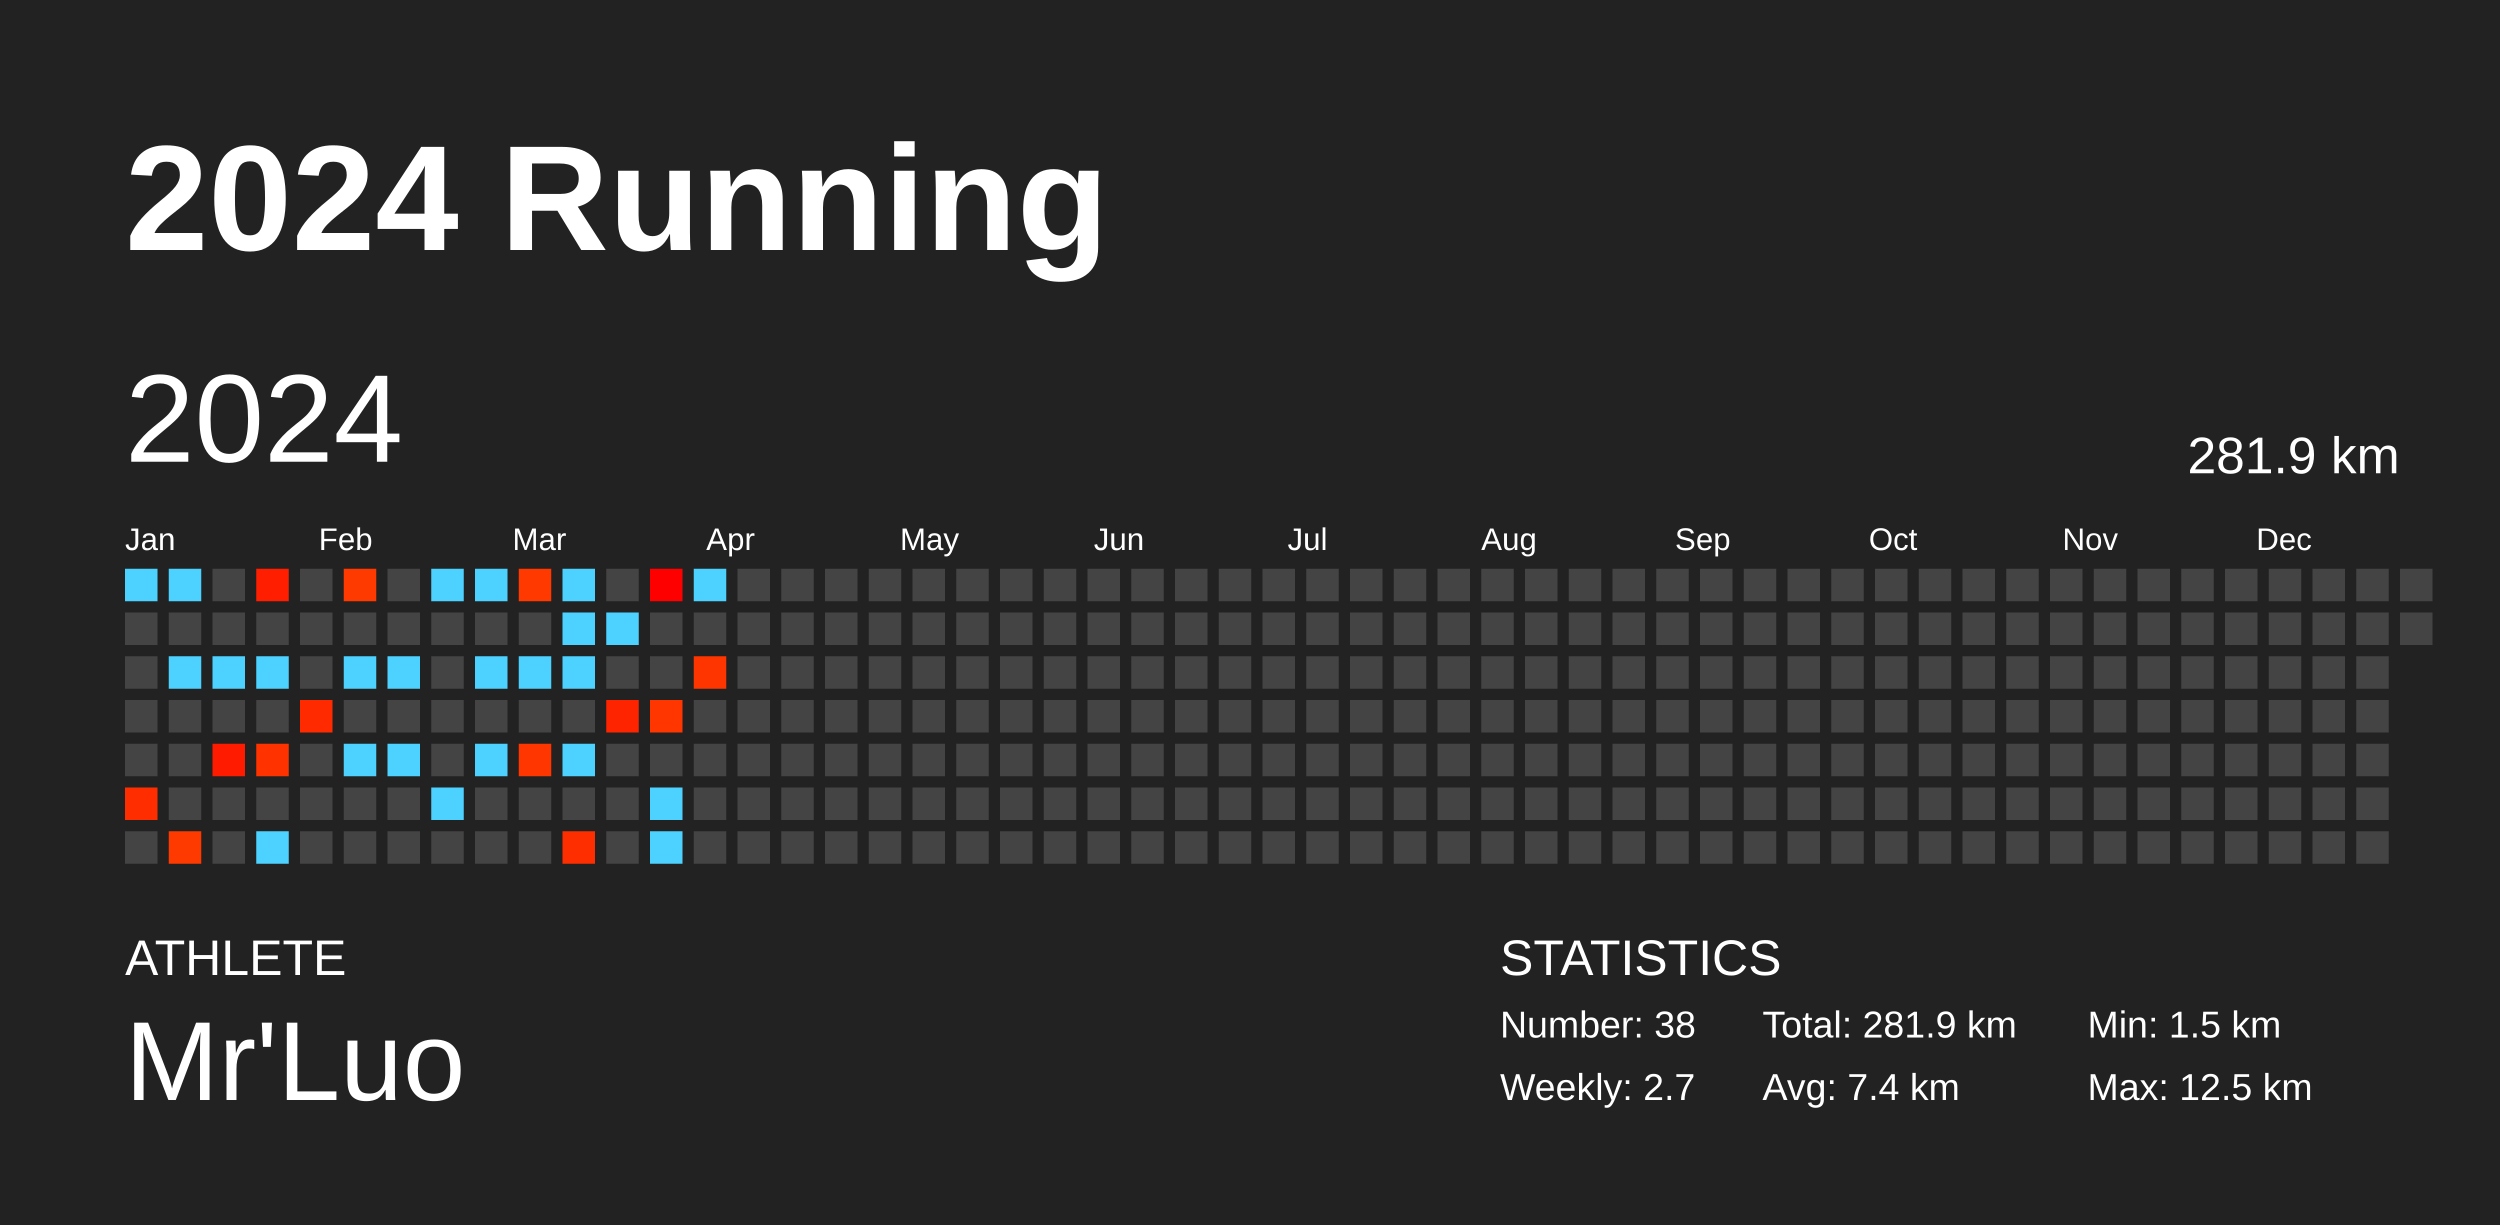
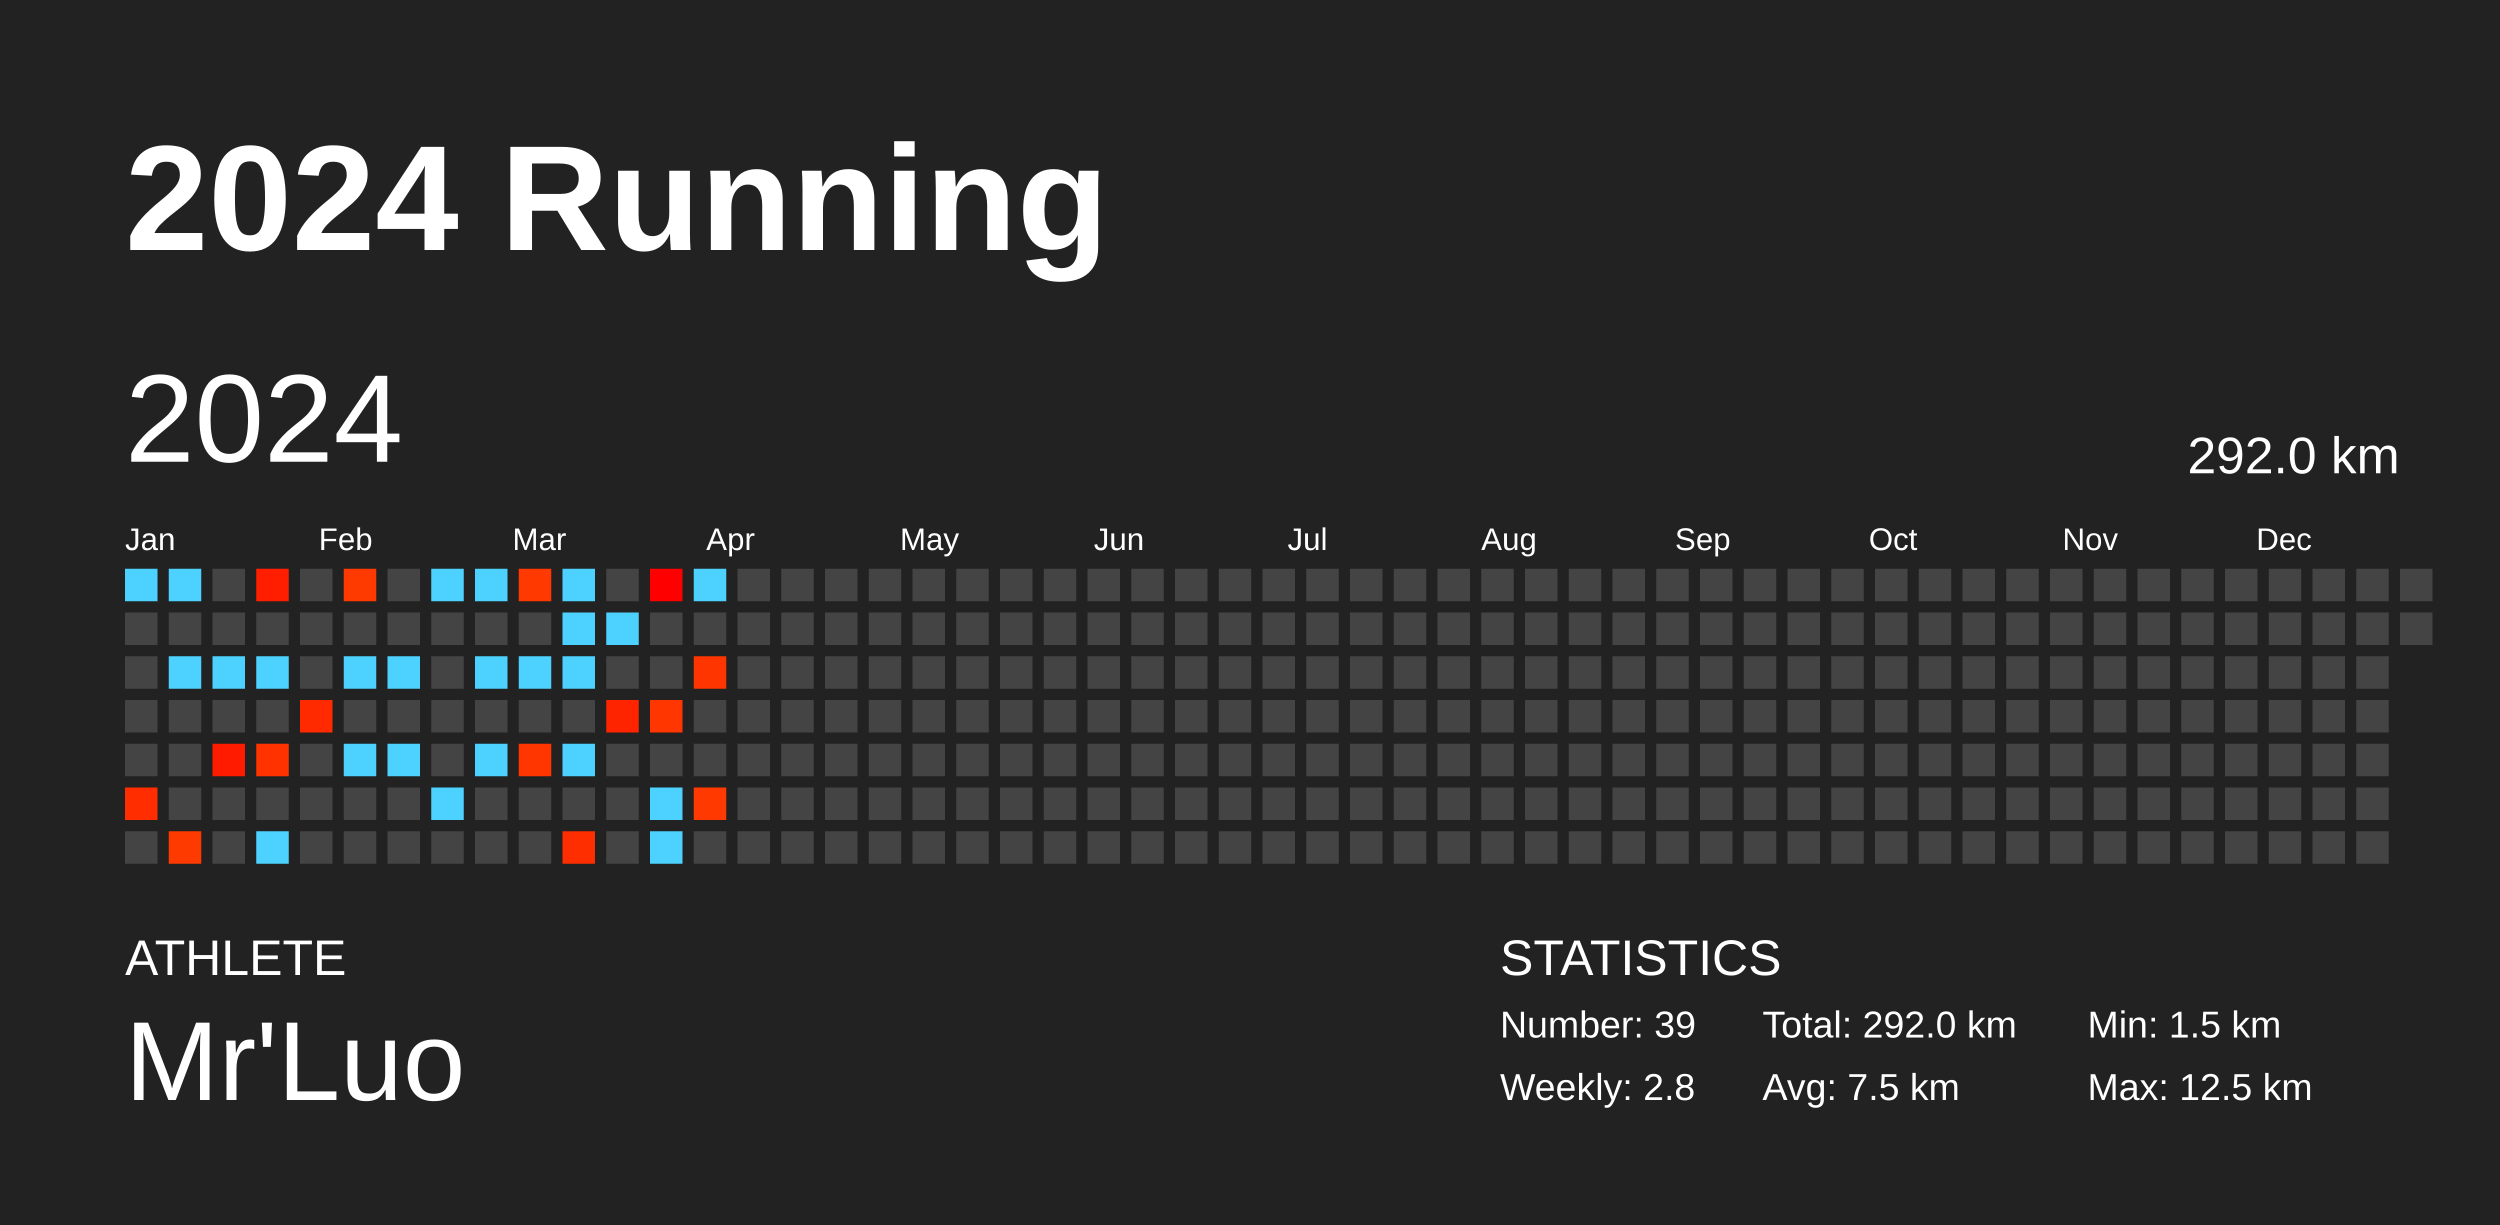
<svg xmlns="http://www.w3.org/2000/svg" baseProfile="full" height="98mm" version="1.1" viewBox="0,0,200,98" width="200mm">
  <defs />
  <rect fill="#222222" height="98" width="200" x="0" y="0" />
  <text fill="#FFFFFF" style="font-size:12px; font-family:Arial; font-weight:bold;" x="10" y="20">2024 Running</text>
  <text fill="#FFFFFF" style="font-size:4px; font-family:Arial" x="10" y="78">ATHLETE</text>
  <text fill="#FFFFFF" style="font-size:9px; font-family:Arial" x="10" y="88">Mr'Luo</text>
  <text fill="#FFFFFF" style="font-size:4px; font-family:Arial" x="120" y="78">STATISTICS</text>
-   <text fill="#FFFFFF" style="font-size:3px; font-family:Arial" x="120" y="83">Number: 38</text>
-   <text fill="#FFFFFF" style="font-size:3px; font-family:Arial" x="120" y="88">Weekly: 2.7</text>
-   <text fill="#FFFFFF" style="font-size:3px; font-family:Arial" x="141" y="83">Total: 281.9 km</text>
-   <text fill="#FFFFFF" style="font-size:3px; font-family:Arial" x="141" y="88">Avg: 7.4 km</text>
+   <text fill="#FFFFFF" style="font-size:3px; font-family:Arial" x="120" y="83">Number: 39</text>
+   <text fill="#FFFFFF" style="font-size:3px; font-family:Arial" x="120" y="88">Weekly: 2.8</text>
+   <text fill="#FFFFFF" style="font-size:3px; font-family:Arial" x="141" y="83">Total: 292.0 km</text>
+   <text fill="#FFFFFF" style="font-size:3px; font-family:Arial" x="141" y="88">Avg: 7.5 km</text>
  <text fill="#FFFFFF" style="font-size:3px; font-family:Arial" x="167" y="83">Min: 1.5 km</text>
  <text fill="#FFFFFF" style="font-size:3px; font-family:Arial" x="167" y="88">Max: 12.5 km</text>
  <text dominant-baseline="hanging" fill="#FFFFFF" style="font-size:10.0px; font-family:Arial;" x="10" y="30">2024</text>
-   <text dominant-baseline="hanging" fill="#FFFFFF" style="font-size:4.125px; font-family:Arial;" x="175" y="35">281.9 km</text>
+   <text dominant-baseline="hanging" fill="#FFFFFF" style="font-size:4.125px; font-family:Arial;" x="175" y="35">292.0 km</text>
  <text fill="#FFFFFF" style="font-size:2.5px; font-family:Arial" x="10.0" y="44">Jan</text>
  <text fill="#FFFFFF" style="font-size:2.5px; font-family:Arial" x="25.5" y="44">Feb</text>
  <text fill="#FFFFFF" style="font-size:2.5px; font-family:Arial" x="41.0" y="44">Mar</text>
  <text fill="#FFFFFF" style="font-size:2.5px; font-family:Arial" x="56.5" y="44">Apr</text>
  <text fill="#FFFFFF" style="font-size:2.5px; font-family:Arial" x="72.0" y="44">May</text>
  <text fill="#FFFFFF" style="font-size:2.5px; font-family:Arial" x="87.5" y="44">Jun</text>
  <text fill="#FFFFFF" style="font-size:2.5px; font-family:Arial" x="103.0" y="44">Jul</text>
  <text fill="#FFFFFF" style="font-size:2.5px; font-family:Arial" x="118.5" y="44">Aug</text>
  <text fill="#FFFFFF" style="font-size:2.5px; font-family:Arial" x="134.0" y="44">Sep</text>
  <text fill="#FFFFFF" style="font-size:2.5px; font-family:Arial" x="149.5" y="44">Oct</text>
  <text fill="#FFFFFF" style="font-size:2.5px; font-family:Arial" x="165.0" y="44">Nov</text>
  <text fill="#FFFFFF" style="font-size:2.5px; font-family:Arial" x="180.5" y="44">Dec</text>
  <rect fill="#4dd2ff" height="2.6" width="2.6" x="10.0" y="45.5" />
  <rect fill="#444444" height="2.6" width="2.6" x="10.0" y="49.0" />
  <rect fill="#444444" height="2.6" width="2.6" x="10.0" y="52.5" />
  <rect fill="#444444" height="2.6" width="2.6" x="10.0" y="56.0" />
  <rect fill="#444444" height="2.6" width="2.6" x="10.0" y="59.5" />
  <rect fill="#ff2d00" height="2.6" width="2.6" x="10.0" y="63.0" />
  <rect fill="#444444" height="2.6" width="2.6" x="10.0" y="66.5" />
  <rect fill="#4dd2ff" height="2.6" width="2.6" x="13.5" y="45.5" />
  <rect fill="#444444" height="2.6" width="2.6" x="13.5" y="49.0" />
  <rect fill="#4dd2ff" height="2.6" width="2.6" x="13.5" y="52.5" />
  <rect fill="#444444" height="2.6" width="2.6" x="13.5" y="56.0" />
  <rect fill="#444444" height="2.6" width="2.6" x="13.5" y="59.5" />
  <rect fill="#444444" height="2.6" width="2.6" x="13.5" y="63.0" />
  <rect fill="#ff3a00" height="2.6" width="2.6" x="13.5" y="66.5" />
  <rect fill="#444444" height="2.6" width="2.6" x="17.0" y="45.5" />
  <rect fill="#444444" height="2.6" width="2.6" x="17.0" y="49.0" />
  <rect fill="#4dd2ff" height="2.6" width="2.6" x="17.0" y="52.5" />
  <rect fill="#444444" height="2.6" width="2.6" x="17.0" y="56.0" />
  <rect fill="#ff1b00" height="2.6" width="2.6" x="17.0" y="59.5" />
  <rect fill="#444444" height="2.6" width="2.6" x="17.0" y="63.0" />
  <rect fill="#444444" height="2.6" width="2.6" x="17.0" y="66.5" />
  <rect fill="#ff1e00" height="2.6" width="2.6" x="20.5" y="45.5" />
  <rect fill="#444444" height="2.6" width="2.6" x="20.5" y="49.0" />
  <rect fill="#4dd2ff" height="2.6" width="2.6" x="20.5" y="52.5" />
  <rect fill="#444444" height="2.6" width="2.6" x="20.5" y="56.0" />
  <rect fill="#ff3200" height="2.6" width="2.6" x="20.5" y="59.5" />
  <rect fill="#444444" height="2.6" width="2.6" x="20.5" y="63.0" />
  <rect fill="#4dd2ff" height="2.6" width="2.6" x="20.5" y="66.5" />
  <rect fill="#444444" height="2.6" width="2.6" x="24.0" y="45.5" />
  <rect fill="#444444" height="2.6" width="2.6" x="24.0" y="49.0" />
  <rect fill="#444444" height="2.6" width="2.6" x="24.0" y="52.5" />
  <rect fill="#ff2a00" height="2.6" width="2.6" x="24.0" y="56.0" />
  <rect fill="#444444" height="2.6" width="2.6" x="24.0" y="59.5" />
  <rect fill="#444444" height="2.6" width="2.6" x="24.0" y="63.0" />
  <rect fill="#444444" height="2.6" width="2.6" x="24.0" y="66.5" />
  <rect fill="#ff3a00" height="2.6" width="2.6" x="27.5" y="45.5" />
  <rect fill="#444444" height="2.6" width="2.6" x="27.5" y="49.0" />
  <rect fill="#4dd2ff" height="2.6" width="2.6" x="27.5" y="52.5" />
  <rect fill="#444444" height="2.6" width="2.6" x="27.5" y="56.0" />
  <rect fill="#4dd2ff" height="2.6" width="2.6" x="27.5" y="59.5" />
  <rect fill="#444444" height="2.6" width="2.6" x="27.5" y="63.0" />
  <rect fill="#444444" height="2.6" width="2.6" x="27.5" y="66.5" />
  <rect fill="#444444" height="2.6" width="2.6" x="31.0" y="45.5" />
  <rect fill="#444444" height="2.6" width="2.6" x="31.0" y="49.0" />
  <rect fill="#4dd2ff" height="2.6" width="2.6" x="31.0" y="52.5" />
  <rect fill="#444444" height="2.6" width="2.6" x="31.0" y="56.0" />
  <rect fill="#4dd2ff" height="2.6" width="2.6" x="31.0" y="59.5" />
  <rect fill="#444444" height="2.6" width="2.6" x="31.0" y="63.0" />
  <rect fill="#444444" height="2.6" width="2.6" x="31.0" y="66.5" />
  <rect fill="#4dd2ff" height="2.6" width="2.6" x="34.5" y="45.5" />
  <rect fill="#444444" height="2.6" width="2.6" x="34.5" y="49.0" />
  <rect fill="#444444" height="2.6" width="2.6" x="34.5" y="52.5" />
  <rect fill="#444444" height="2.6" width="2.6" x="34.5" y="56.0" />
  <rect fill="#444444" height="2.6" width="2.6" x="34.5" y="59.5" />
  <rect fill="#4dd2ff" height="2.6" width="2.6" x="34.5" y="63.0" />
  <rect fill="#444444" height="2.6" width="2.6" x="34.5" y="66.5" />
  <rect fill="#4dd2ff" height="2.6" width="2.6" x="38.0" y="45.5" />
  <rect fill="#444444" height="2.6" width="2.6" x="38.0" y="49.0" />
  <rect fill="#4dd2ff" height="2.6" width="2.6" x="38.0" y="52.5" />
  <rect fill="#444444" height="2.6" width="2.6" x="38.0" y="56.0" />
  <rect fill="#4dd2ff" height="2.6" width="2.6" x="38.0" y="59.5" />
  <rect fill="#444444" height="2.6" width="2.6" x="38.0" y="63.0" />
  <rect fill="#444444" height="2.6" width="2.6" x="38.0" y="66.5" />
  <rect fill="#ff3900" height="2.6" width="2.6" x="41.5" y="45.5" />
  <rect fill="#444444" height="2.6" width="2.6" x="41.5" y="49.0" />
  <rect fill="#4dd2ff" height="2.6" width="2.6" x="41.5" y="52.5" />
  <rect fill="#444444" height="2.6" width="2.6" x="41.5" y="56.0" />
  <rect fill="#ff3600" height="2.6" width="2.6" x="41.5" y="59.5" />
  <rect fill="#444444" height="2.6" width="2.6" x="41.5" y="63.0" />
  <rect fill="#444444" height="2.6" width="2.6" x="41.5" y="66.5" />
  <rect fill="#4dd2ff" height="2.6" width="2.6" x="45.0" y="45.5" />
  <rect fill="#4dd2ff" height="2.6" width="2.6" x="45.0" y="49.0" />
  <rect fill="#4dd2ff" height="2.6" width="2.6" x="45.0" y="52.5" />
  <rect fill="#444444" height="2.6" width="2.6" x="45.0" y="56.0" />
  <rect fill="#4dd2ff" height="2.6" width="2.6" x="45.0" y="59.5" />
  <rect fill="#444444" height="2.6" width="2.6" x="45.0" y="63.0" />
  <rect fill="#ff2e00" height="2.6" width="2.6" x="45.0" y="66.5" />
  <rect fill="#444444" height="2.6" width="2.6" x="48.5" y="45.5" />
  <rect fill="#4dd2ff" height="2.6" width="2.6" x="48.5" y="49.0" />
  <rect fill="#444444" height="2.6" width="2.6" x="48.5" y="52.5" />
  <rect fill="#ff2400" height="2.6" width="2.6" x="48.5" y="56.0" />
  <rect fill="#444444" height="2.6" width="2.6" x="48.5" y="59.5" />
  <rect fill="#444444" height="2.6" width="2.6" x="48.5" y="63.0" />
  <rect fill="#444444" height="2.6" width="2.6" x="48.5" y="66.5" />
  <rect fill="#ff0000" height="2.6" width="2.6" x="52.0" y="45.5" />
  <rect fill="#444444" height="2.6" width="2.6" x="52.0" y="49.0" />
  <rect fill="#444444" height="2.6" width="2.6" x="52.0" y="52.5" />
  <rect fill="#ff3600" height="2.6" width="2.6" x="52.0" y="56.0" />
  <rect fill="#444444" height="2.6" width="2.6" x="52.0" y="59.5" />
  <rect fill="#4dd2ff" height="2.6" width="2.6" x="52.0" y="63.0" />
  <rect fill="#4dd2ff" height="2.6" width="2.6" x="52.0" y="66.5" />
  <rect fill="#4dd2ff" height="2.6" width="2.6" x="55.5" y="45.5" />
  <rect fill="#444444" height="2.6" width="2.6" x="55.5" y="49.0" />
  <rect fill="#ff3500" height="2.6" width="2.6" x="55.5" y="52.5" />
  <rect fill="#444444" height="2.6" width="2.6" x="55.5" y="56.0" />
  <rect fill="#444444" height="2.6" width="2.6" x="55.5" y="59.5" />
-   <rect fill="#444444" height="2.6" width="2.6" x="55.5" y="63.0" />
+   <rect fill="#ff3900" height="2.6" width="2.6" x="55.5" y="63.0" />
  <rect fill="#444444" height="2.6" width="2.6" x="55.5" y="66.5" />
  <rect fill="#444444" height="2.6" width="2.6" x="59.0" y="45.5" />
  <rect fill="#444444" height="2.6" width="2.6" x="59.0" y="49.0" />
  <rect fill="#444444" height="2.6" width="2.6" x="59.0" y="52.5" />
  <rect fill="#444444" height="2.6" width="2.6" x="59.0" y="56.0" />
  <rect fill="#444444" height="2.6" width="2.6" x="59.0" y="59.5" />
  <rect fill="#444444" height="2.6" width="2.6" x="59.0" y="63.0" />
  <rect fill="#444444" height="2.6" width="2.6" x="59.0" y="66.5" />
  <rect fill="#444444" height="2.6" width="2.6" x="62.5" y="45.5" />
  <rect fill="#444444" height="2.6" width="2.6" x="62.5" y="49.0" />
  <rect fill="#444444" height="2.6" width="2.6" x="62.5" y="52.5" />
  <rect fill="#444444" height="2.6" width="2.6" x="62.5" y="56.0" />
  <rect fill="#444444" height="2.6" width="2.6" x="62.5" y="59.5" />
  <rect fill="#444444" height="2.6" width="2.6" x="62.5" y="63.0" />
  <rect fill="#444444" height="2.6" width="2.6" x="62.5" y="66.5" />
  <rect fill="#444444" height="2.6" width="2.6" x="66.0" y="45.5" />
  <rect fill="#444444" height="2.6" width="2.6" x="66.0" y="49.0" />
  <rect fill="#444444" height="2.6" width="2.6" x="66.0" y="52.5" />
  <rect fill="#444444" height="2.6" width="2.6" x="66.0" y="56.0" />
  <rect fill="#444444" height="2.6" width="2.6" x="66.0" y="59.5" />
  <rect fill="#444444" height="2.6" width="2.6" x="66.0" y="63.0" />
  <rect fill="#444444" height="2.6" width="2.6" x="66.0" y="66.5" />
  <rect fill="#444444" height="2.6" width="2.6" x="69.5" y="45.5" />
  <rect fill="#444444" height="2.6" width="2.6" x="69.5" y="49.0" />
  <rect fill="#444444" height="2.6" width="2.6" x="69.5" y="52.5" />
  <rect fill="#444444" height="2.6" width="2.6" x="69.5" y="56.0" />
  <rect fill="#444444" height="2.6" width="2.6" x="69.5" y="59.5" />
  <rect fill="#444444" height="2.6" width="2.6" x="69.5" y="63.0" />
  <rect fill="#444444" height="2.6" width="2.6" x="69.5" y="66.5" />
  <rect fill="#444444" height="2.6" width="2.6" x="73.0" y="45.5" />
  <rect fill="#444444" height="2.6" width="2.6" x="73.0" y="49.0" />
  <rect fill="#444444" height="2.6" width="2.6" x="73.0" y="52.5" />
  <rect fill="#444444" height="2.6" width="2.6" x="73.0" y="56.0" />
  <rect fill="#444444" height="2.6" width="2.6" x="73.0" y="59.5" />
  <rect fill="#444444" height="2.6" width="2.6" x="73.0" y="63.0" />
  <rect fill="#444444" height="2.6" width="2.6" x="73.0" y="66.5" />
  <rect fill="#444444" height="2.6" width="2.6" x="76.5" y="45.5" />
  <rect fill="#444444" height="2.6" width="2.6" x="76.5" y="49.0" />
  <rect fill="#444444" height="2.6" width="2.6" x="76.5" y="52.5" />
  <rect fill="#444444" height="2.6" width="2.6" x="76.5" y="56.0" />
  <rect fill="#444444" height="2.6" width="2.6" x="76.5" y="59.5" />
  <rect fill="#444444" height="2.6" width="2.6" x="76.5" y="63.0" />
  <rect fill="#444444" height="2.6" width="2.6" x="76.5" y="66.5" />
  <rect fill="#444444" height="2.6" width="2.6" x="80.0" y="45.5" />
  <rect fill="#444444" height="2.6" width="2.6" x="80.0" y="49.0" />
  <rect fill="#444444" height="2.6" width="2.6" x="80.0" y="52.5" />
  <rect fill="#444444" height="2.6" width="2.6" x="80.0" y="56.0" />
  <rect fill="#444444" height="2.6" width="2.6" x="80.0" y="59.5" />
  <rect fill="#444444" height="2.6" width="2.6" x="80.0" y="63.0" />
  <rect fill="#444444" height="2.6" width="2.6" x="80.0" y="66.5" />
  <rect fill="#444444" height="2.6" width="2.6" x="83.5" y="45.5" />
  <rect fill="#444444" height="2.6" width="2.6" x="83.5" y="49.0" />
  <rect fill="#444444" height="2.6" width="2.6" x="83.5" y="52.5" />
  <rect fill="#444444" height="2.6" width="2.6" x="83.5" y="56.0" />
  <rect fill="#444444" height="2.6" width="2.6" x="83.5" y="59.5" />
  <rect fill="#444444" height="2.6" width="2.6" x="83.5" y="63.0" />
  <rect fill="#444444" height="2.6" width="2.6" x="83.5" y="66.5" />
  <rect fill="#444444" height="2.6" width="2.6" x="87.0" y="45.5" />
  <rect fill="#444444" height="2.6" width="2.6" x="87.0" y="49.0" />
  <rect fill="#444444" height="2.6" width="2.6" x="87.0" y="52.5" />
  <rect fill="#444444" height="2.6" width="2.6" x="87.0" y="56.0" />
  <rect fill="#444444" height="2.6" width="2.6" x="87.0" y="59.5" />
  <rect fill="#444444" height="2.6" width="2.6" x="87.0" y="63.0" />
  <rect fill="#444444" height="2.6" width="2.6" x="87.0" y="66.5" />
  <rect fill="#444444" height="2.6" width="2.6" x="90.5" y="45.5" />
  <rect fill="#444444" height="2.6" width="2.6" x="90.5" y="49.0" />
  <rect fill="#444444" height="2.6" width="2.6" x="90.5" y="52.5" />
  <rect fill="#444444" height="2.6" width="2.6" x="90.5" y="56.0" />
  <rect fill="#444444" height="2.6" width="2.6" x="90.5" y="59.5" />
  <rect fill="#444444" height="2.6" width="2.6" x="90.5" y="63.0" />
  <rect fill="#444444" height="2.6" width="2.6" x="90.5" y="66.5" />
  <rect fill="#444444" height="2.6" width="2.6" x="94.0" y="45.5" />
  <rect fill="#444444" height="2.6" width="2.6" x="94.0" y="49.0" />
  <rect fill="#444444" height="2.6" width="2.6" x="94.0" y="52.5" />
  <rect fill="#444444" height="2.6" width="2.6" x="94.0" y="56.0" />
  <rect fill="#444444" height="2.6" width="2.6" x="94.0" y="59.5" />
  <rect fill="#444444" height="2.6" width="2.6" x="94.0" y="63.0" />
  <rect fill="#444444" height="2.6" width="2.6" x="94.0" y="66.5" />
  <rect fill="#444444" height="2.6" width="2.6" x="97.5" y="45.5" />
  <rect fill="#444444" height="2.6" width="2.6" x="97.5" y="49.0" />
  <rect fill="#444444" height="2.6" width="2.6" x="97.5" y="52.5" />
  <rect fill="#444444" height="2.6" width="2.6" x="97.5" y="56.0" />
  <rect fill="#444444" height="2.6" width="2.6" x="97.5" y="59.5" />
  <rect fill="#444444" height="2.6" width="2.6" x="97.5" y="63.0" />
  <rect fill="#444444" height="2.6" width="2.6" x="97.5" y="66.5" />
  <rect fill="#444444" height="2.6" width="2.6" x="101.0" y="45.5" />
  <rect fill="#444444" height="2.6" width="2.6" x="101.0" y="49.0" />
  <rect fill="#444444" height="2.6" width="2.6" x="101.0" y="52.5" />
  <rect fill="#444444" height="2.6" width="2.6" x="101.0" y="56.0" />
  <rect fill="#444444" height="2.6" width="2.6" x="101.0" y="59.5" />
  <rect fill="#444444" height="2.6" width="2.6" x="101.0" y="63.0" />
  <rect fill="#444444" height="2.6" width="2.6" x="101.0" y="66.5" />
  <rect fill="#444444" height="2.6" width="2.6" x="104.5" y="45.5" />
  <rect fill="#444444" height="2.6" width="2.6" x="104.5" y="49.0" />
  <rect fill="#444444" height="2.6" width="2.6" x="104.5" y="52.5" />
  <rect fill="#444444" height="2.6" width="2.6" x="104.5" y="56.0" />
  <rect fill="#444444" height="2.6" width="2.6" x="104.5" y="59.5" />
  <rect fill="#444444" height="2.6" width="2.6" x="104.5" y="63.0" />
  <rect fill="#444444" height="2.6" width="2.6" x="104.5" y="66.5" />
  <rect fill="#444444" height="2.6" width="2.6" x="108.0" y="45.5" />
  <rect fill="#444444" height="2.6" width="2.6" x="108.0" y="49.0" />
  <rect fill="#444444" height="2.6" width="2.6" x="108.0" y="52.5" />
  <rect fill="#444444" height="2.6" width="2.6" x="108.0" y="56.0" />
  <rect fill="#444444" height="2.6" width="2.6" x="108.0" y="59.5" />
  <rect fill="#444444" height="2.6" width="2.6" x="108.0" y="63.0" />
  <rect fill="#444444" height="2.6" width="2.6" x="108.0" y="66.5" />
  <rect fill="#444444" height="2.6" width="2.6" x="111.5" y="45.5" />
  <rect fill="#444444" height="2.6" width="2.6" x="111.5" y="49.0" />
  <rect fill="#444444" height="2.6" width="2.6" x="111.5" y="52.5" />
  <rect fill="#444444" height="2.6" width="2.6" x="111.5" y="56.0" />
  <rect fill="#444444" height="2.6" width="2.6" x="111.5" y="59.5" />
  <rect fill="#444444" height="2.6" width="2.6" x="111.5" y="63.0" />
  <rect fill="#444444" height="2.6" width="2.6" x="111.5" y="66.5" />
  <rect fill="#444444" height="2.6" width="2.6" x="115.0" y="45.5" />
  <rect fill="#444444" height="2.6" width="2.6" x="115.0" y="49.0" />
  <rect fill="#444444" height="2.6" width="2.6" x="115.0" y="52.5" />
  <rect fill="#444444" height="2.6" width="2.6" x="115.0" y="56.0" />
  <rect fill="#444444" height="2.6" width="2.6" x="115.0" y="59.5" />
  <rect fill="#444444" height="2.6" width="2.6" x="115.0" y="63.0" />
  <rect fill="#444444" height="2.6" width="2.6" x="115.0" y="66.5" />
  <rect fill="#444444" height="2.6" width="2.6" x="118.5" y="45.5" />
  <rect fill="#444444" height="2.6" width="2.6" x="118.5" y="49.0" />
  <rect fill="#444444" height="2.6" width="2.6" x="118.5" y="52.5" />
  <rect fill="#444444" height="2.6" width="2.6" x="118.5" y="56.0" />
  <rect fill="#444444" height="2.6" width="2.6" x="118.5" y="59.5" />
  <rect fill="#444444" height="2.6" width="2.6" x="118.5" y="63.0" />
  <rect fill="#444444" height="2.6" width="2.6" x="118.5" y="66.5" />
  <rect fill="#444444" height="2.6" width="2.6" x="122.0" y="45.5" />
  <rect fill="#444444" height="2.6" width="2.6" x="122.0" y="49.0" />
  <rect fill="#444444" height="2.6" width="2.6" x="122.0" y="52.5" />
  <rect fill="#444444" height="2.6" width="2.6" x="122.0" y="56.0" />
  <rect fill="#444444" height="2.6" width="2.6" x="122.0" y="59.5" />
  <rect fill="#444444" height="2.6" width="2.6" x="122.0" y="63.0" />
  <rect fill="#444444" height="2.6" width="2.6" x="122.0" y="66.5" />
  <rect fill="#444444" height="2.6" width="2.6" x="125.5" y="45.5" />
  <rect fill="#444444" height="2.6" width="2.6" x="125.5" y="49.0" />
  <rect fill="#444444" height="2.6" width="2.6" x="125.5" y="52.5" />
  <rect fill="#444444" height="2.6" width="2.6" x="125.5" y="56.0" />
  <rect fill="#444444" height="2.6" width="2.6" x="125.5" y="59.5" />
  <rect fill="#444444" height="2.6" width="2.6" x="125.5" y="63.0" />
  <rect fill="#444444" height="2.6" width="2.6" x="125.5" y="66.5" />
  <rect fill="#444444" height="2.6" width="2.6" x="129.0" y="45.5" />
  <rect fill="#444444" height="2.6" width="2.6" x="129.0" y="49.0" />
  <rect fill="#444444" height="2.6" width="2.6" x="129.0" y="52.5" />
  <rect fill="#444444" height="2.6" width="2.6" x="129.0" y="56.0" />
  <rect fill="#444444" height="2.6" width="2.6" x="129.0" y="59.5" />
  <rect fill="#444444" height="2.6" width="2.6" x="129.0" y="63.0" />
  <rect fill="#444444" height="2.6" width="2.6" x="129.0" y="66.5" />
  <rect fill="#444444" height="2.6" width="2.6" x="132.5" y="45.5" />
  <rect fill="#444444" height="2.6" width="2.6" x="132.5" y="49.0" />
  <rect fill="#444444" height="2.6" width="2.6" x="132.5" y="52.5" />
  <rect fill="#444444" height="2.6" width="2.6" x="132.5" y="56.0" />
  <rect fill="#444444" height="2.6" width="2.6" x="132.5" y="59.5" />
  <rect fill="#444444" height="2.6" width="2.6" x="132.5" y="63.0" />
  <rect fill="#444444" height="2.6" width="2.6" x="132.5" y="66.5" />
  <rect fill="#444444" height="2.6" width="2.6" x="136.0" y="45.5" />
  <rect fill="#444444" height="2.6" width="2.6" x="136.0" y="49.0" />
  <rect fill="#444444" height="2.6" width="2.6" x="136.0" y="52.5" />
  <rect fill="#444444" height="2.6" width="2.6" x="136.0" y="56.0" />
  <rect fill="#444444" height="2.6" width="2.6" x="136.0" y="59.5" />
  <rect fill="#444444" height="2.6" width="2.6" x="136.0" y="63.0" />
  <rect fill="#444444" height="2.6" width="2.6" x="136.0" y="66.5" />
  <rect fill="#444444" height="2.6" width="2.6" x="139.5" y="45.5" />
  <rect fill="#444444" height="2.6" width="2.6" x="139.5" y="49.0" />
  <rect fill="#444444" height="2.6" width="2.6" x="139.5" y="52.5" />
  <rect fill="#444444" height="2.6" width="2.6" x="139.5" y="56.0" />
  <rect fill="#444444" height="2.6" width="2.6" x="139.5" y="59.5" />
  <rect fill="#444444" height="2.6" width="2.6" x="139.5" y="63.0" />
  <rect fill="#444444" height="2.6" width="2.6" x="139.5" y="66.5" />
  <rect fill="#444444" height="2.6" width="2.6" x="143.0" y="45.5" />
  <rect fill="#444444" height="2.6" width="2.6" x="143.0" y="49.0" />
  <rect fill="#444444" height="2.6" width="2.6" x="143.0" y="52.5" />
  <rect fill="#444444" height="2.6" width="2.6" x="143.0" y="56.0" />
  <rect fill="#444444" height="2.6" width="2.6" x="143.0" y="59.5" />
  <rect fill="#444444" height="2.6" width="2.6" x="143.0" y="63.0" />
  <rect fill="#444444" height="2.6" width="2.6" x="143.0" y="66.5" />
  <rect fill="#444444" height="2.6" width="2.6" x="146.5" y="45.5" />
  <rect fill="#444444" height="2.6" width="2.6" x="146.5" y="49.0" />
  <rect fill="#444444" height="2.6" width="2.6" x="146.5" y="52.5" />
  <rect fill="#444444" height="2.6" width="2.6" x="146.5" y="56.0" />
  <rect fill="#444444" height="2.6" width="2.6" x="146.5" y="59.5" />
  <rect fill="#444444" height="2.6" width="2.6" x="146.5" y="63.0" />
  <rect fill="#444444" height="2.6" width="2.6" x="146.5" y="66.5" />
  <rect fill="#444444" height="2.6" width="2.6" x="150.0" y="45.5" />
  <rect fill="#444444" height="2.6" width="2.6" x="150.0" y="49.0" />
  <rect fill="#444444" height="2.6" width="2.6" x="150.0" y="52.5" />
  <rect fill="#444444" height="2.6" width="2.6" x="150.0" y="56.0" />
  <rect fill="#444444" height="2.6" width="2.6" x="150.0" y="59.5" />
  <rect fill="#444444" height="2.6" width="2.6" x="150.0" y="63.0" />
  <rect fill="#444444" height="2.6" width="2.6" x="150.0" y="66.5" />
  <rect fill="#444444" height="2.6" width="2.6" x="153.5" y="45.5" />
  <rect fill="#444444" height="2.6" width="2.6" x="153.5" y="49.0" />
  <rect fill="#444444" height="2.6" width="2.6" x="153.5" y="52.5" />
  <rect fill="#444444" height="2.6" width="2.6" x="153.5" y="56.0" />
  <rect fill="#444444" height="2.6" width="2.6" x="153.5" y="59.5" />
  <rect fill="#444444" height="2.6" width="2.6" x="153.5" y="63.0" />
  <rect fill="#444444" height="2.6" width="2.6" x="153.5" y="66.5" />
  <rect fill="#444444" height="2.6" width="2.6" x="157.0" y="45.5" />
  <rect fill="#444444" height="2.6" width="2.6" x="157.0" y="49.0" />
  <rect fill="#444444" height="2.6" width="2.6" x="157.0" y="52.5" />
  <rect fill="#444444" height="2.6" width="2.6" x="157.0" y="56.0" />
  <rect fill="#444444" height="2.6" width="2.6" x="157.0" y="59.5" />
  <rect fill="#444444" height="2.6" width="2.6" x="157.0" y="63.0" />
  <rect fill="#444444" height="2.6" width="2.6" x="157.0" y="66.5" />
  <rect fill="#444444" height="2.6" width="2.6" x="160.5" y="45.5" />
  <rect fill="#444444" height="2.6" width="2.6" x="160.5" y="49.0" />
  <rect fill="#444444" height="2.6" width="2.6" x="160.5" y="52.5" />
  <rect fill="#444444" height="2.6" width="2.6" x="160.5" y="56.0" />
  <rect fill="#444444" height="2.6" width="2.6" x="160.5" y="59.5" />
  <rect fill="#444444" height="2.6" width="2.6" x="160.5" y="63.0" />
  <rect fill="#444444" height="2.6" width="2.6" x="160.5" y="66.5" />
  <rect fill="#444444" height="2.6" width="2.6" x="164.0" y="45.5" />
  <rect fill="#444444" height="2.6" width="2.6" x="164.0" y="49.0" />
  <rect fill="#444444" height="2.6" width="2.6" x="164.0" y="52.5" />
  <rect fill="#444444" height="2.6" width="2.6" x="164.0" y="56.0" />
  <rect fill="#444444" height="2.6" width="2.6" x="164.0" y="59.5" />
  <rect fill="#444444" height="2.6" width="2.6" x="164.0" y="63.0" />
  <rect fill="#444444" height="2.6" width="2.6" x="164.0" y="66.5" />
  <rect fill="#444444" height="2.6" width="2.6" x="167.5" y="45.5" />
  <rect fill="#444444" height="2.6" width="2.6" x="167.5" y="49.0" />
  <rect fill="#444444" height="2.6" width="2.6" x="167.5" y="52.5" />
  <rect fill="#444444" height="2.6" width="2.6" x="167.5" y="56.0" />
  <rect fill="#444444" height="2.6" width="2.6" x="167.5" y="59.5" />
  <rect fill="#444444" height="2.6" width="2.6" x="167.5" y="63.0" />
  <rect fill="#444444" height="2.6" width="2.6" x="167.5" y="66.5" />
  <rect fill="#444444" height="2.6" width="2.6" x="171.0" y="45.5" />
  <rect fill="#444444" height="2.6" width="2.6" x="171.0" y="49.0" />
  <rect fill="#444444" height="2.6" width="2.6" x="171.0" y="52.5" />
  <rect fill="#444444" height="2.6" width="2.6" x="171.0" y="56.0" />
  <rect fill="#444444" height="2.6" width="2.6" x="171.0" y="59.5" />
  <rect fill="#444444" height="2.6" width="2.6" x="171.0" y="63.0" />
  <rect fill="#444444" height="2.6" width="2.6" x="171.0" y="66.5" />
  <rect fill="#444444" height="2.6" width="2.6" x="174.5" y="45.5" />
  <rect fill="#444444" height="2.6" width="2.6" x="174.5" y="49.0" />
  <rect fill="#444444" height="2.6" width="2.6" x="174.5" y="52.5" />
  <rect fill="#444444" height="2.6" width="2.6" x="174.5" y="56.0" />
  <rect fill="#444444" height="2.6" width="2.6" x="174.5" y="59.5" />
  <rect fill="#444444" height="2.6" width="2.6" x="174.5" y="63.0" />
  <rect fill="#444444" height="2.6" width="2.6" x="174.5" y="66.5" />
  <rect fill="#444444" height="2.6" width="2.6" x="178.0" y="45.5" />
  <rect fill="#444444" height="2.6" width="2.6" x="178.0" y="49.0" />
  <rect fill="#444444" height="2.6" width="2.6" x="178.0" y="52.5" />
  <rect fill="#444444" height="2.6" width="2.6" x="178.0" y="56.0" />
  <rect fill="#444444" height="2.6" width="2.6" x="178.0" y="59.5" />
  <rect fill="#444444" height="2.6" width="2.6" x="178.0" y="63.0" />
  <rect fill="#444444" height="2.6" width="2.6" x="178.0" y="66.5" />
  <rect fill="#444444" height="2.6" width="2.6" x="181.5" y="45.5" />
  <rect fill="#444444" height="2.6" width="2.6" x="181.5" y="49.0" />
  <rect fill="#444444" height="2.6" width="2.6" x="181.5" y="52.5" />
  <rect fill="#444444" height="2.6" width="2.6" x="181.5" y="56.0" />
  <rect fill="#444444" height="2.6" width="2.6" x="181.5" y="59.5" />
  <rect fill="#444444" height="2.6" width="2.6" x="181.5" y="63.0" />
  <rect fill="#444444" height="2.6" width="2.6" x="181.5" y="66.5" />
  <rect fill="#444444" height="2.6" width="2.6" x="185.0" y="45.5" />
  <rect fill="#444444" height="2.6" width="2.6" x="185.0" y="49.0" />
  <rect fill="#444444" height="2.6" width="2.6" x="185.0" y="52.5" />
  <rect fill="#444444" height="2.6" width="2.6" x="185.0" y="56.0" />
  <rect fill="#444444" height="2.6" width="2.6" x="185.0" y="59.5" />
  <rect fill="#444444" height="2.6" width="2.6" x="185.0" y="63.0" />
  <rect fill="#444444" height="2.6" width="2.6" x="185.0" y="66.5" />
  <rect fill="#444444" height="2.6" width="2.6" x="188.5" y="45.5" />
  <rect fill="#444444" height="2.6" width="2.6" x="188.5" y="49.0" />
  <rect fill="#444444" height="2.6" width="2.6" x="188.5" y="52.5" />
  <rect fill="#444444" height="2.6" width="2.6" x="188.5" y="56.0" />
  <rect fill="#444444" height="2.6" width="2.6" x="188.5" y="59.5" />
  <rect fill="#444444" height="2.6" width="2.6" x="188.5" y="63.0" />
  <rect fill="#444444" height="2.6" width="2.6" x="188.5" y="66.5" />
  <rect fill="#444444" height="2.6" width="2.6" x="192.0" y="45.5" />
  <rect fill="#444444" height="2.6" width="2.6" x="192.0" y="49.0" />
</svg>
